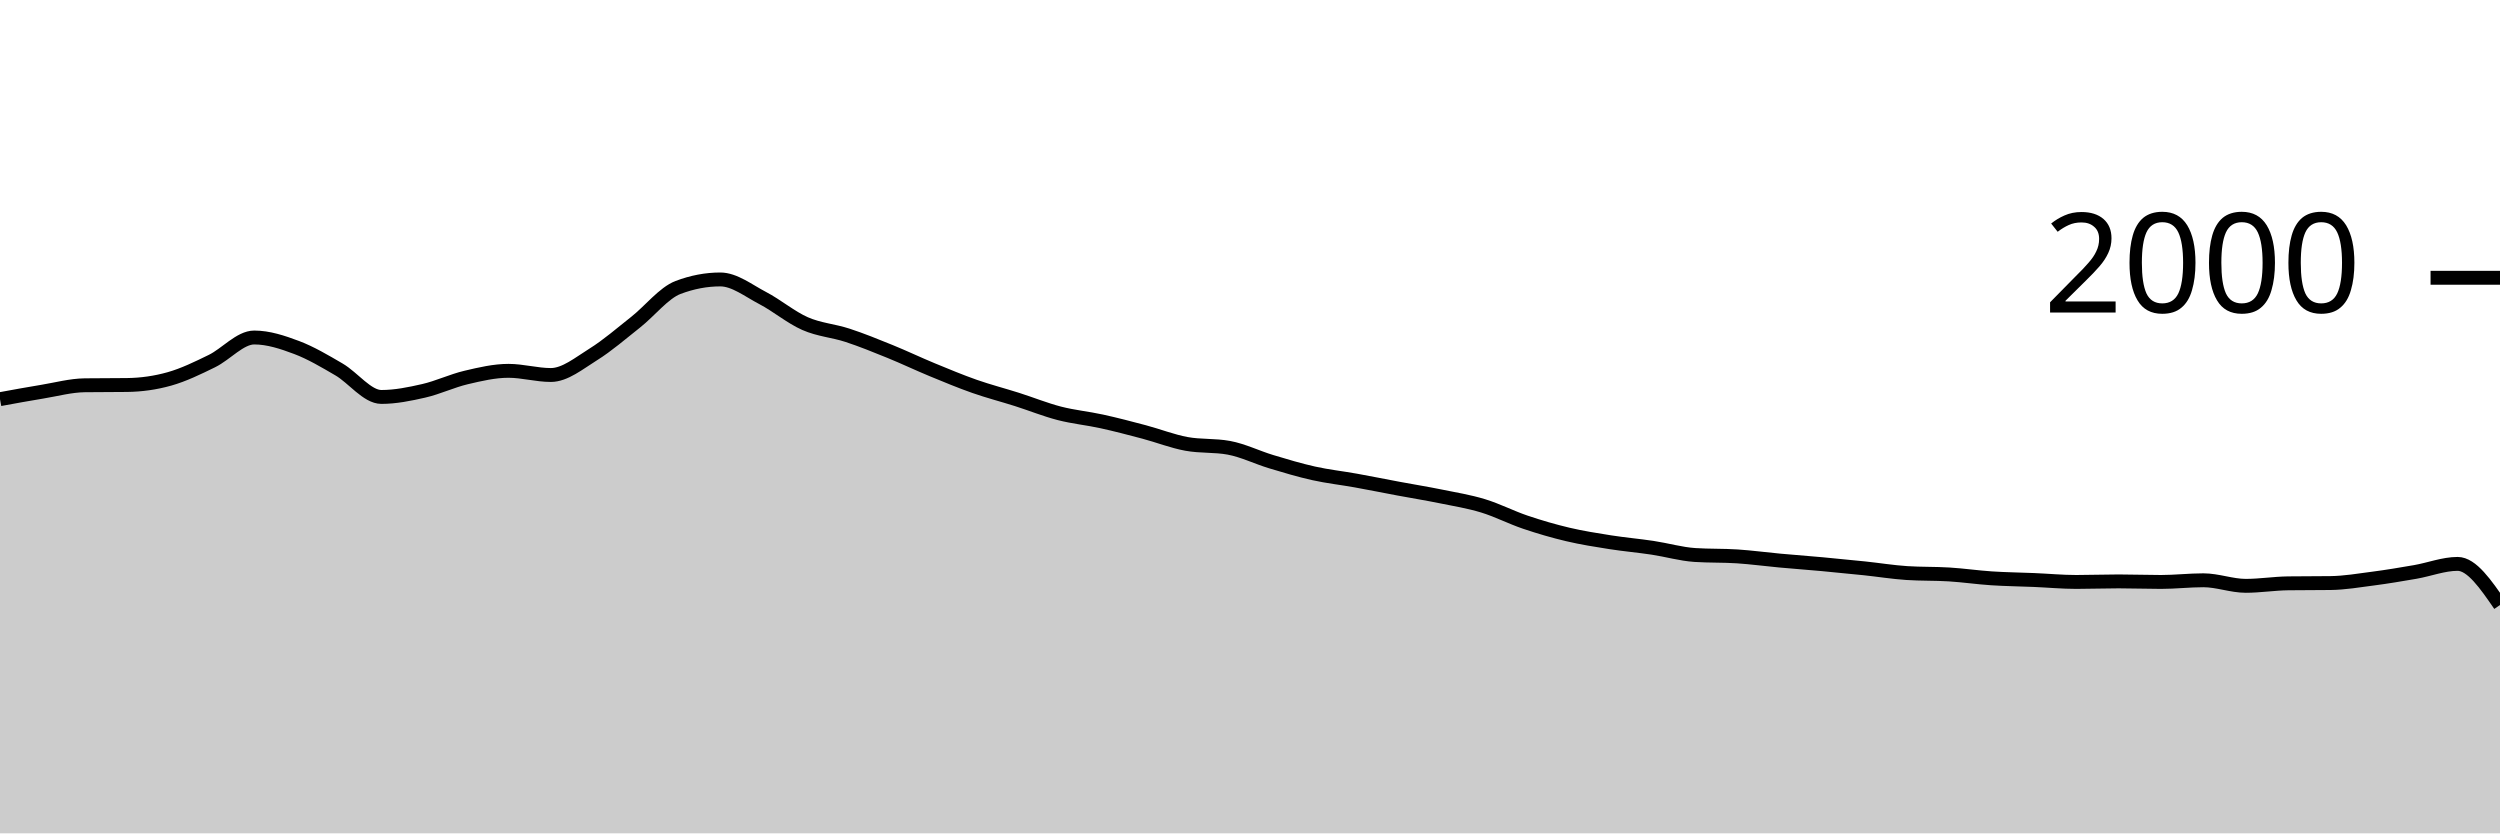
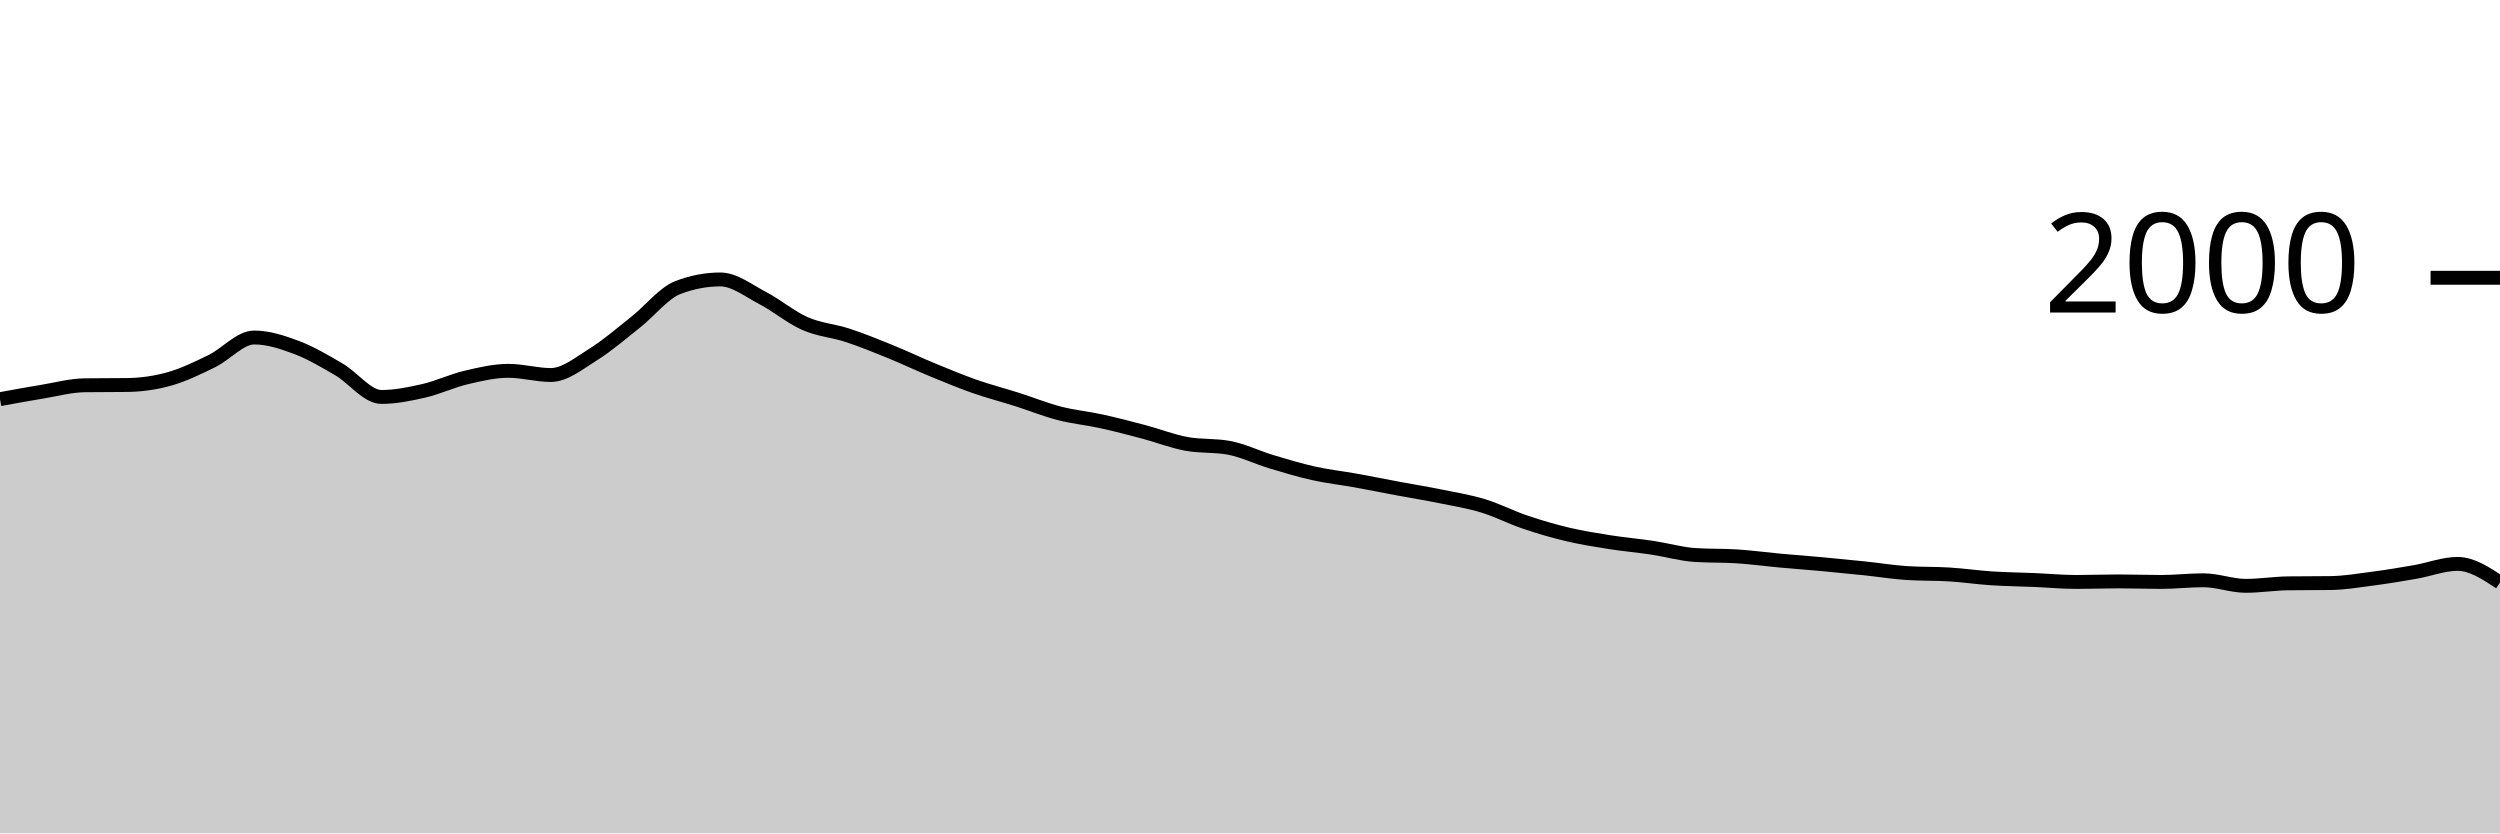
<svg xmlns="http://www.w3.org/2000/svg" viewBox="0 0 180 60">
  <g transform="translate(0,20)">
-     <path class="area" fill="rgba(0, 0, 0, 0.2)" d="M0,8.74C1.017,8.553,2.034,8.367,3.051,8.2C4.068,8.033,5.085,7.753,6.102,7.74C7.119,7.727,8.136,7.733,9.153,7.72C10.169,7.707,11.186,7.567,12.203,7.28C13.22,6.993,14.237,6.497,15.254,6C16.271,5.503,17.288,4.3,18.305,4.3C19.322,4.3,20.339,4.637,21.356,5.02C22.373,5.403,23.39,6.007,24.407,6.6C25.424,7.193,26.441,8.58,27.458,8.58C28.475,8.58,29.492,8.373,30.508,8.14C31.525,7.907,32.542,7.42,33.559,7.18C34.576,6.94,35.593,6.7,36.61,6.7C37.627,6.7,38.644,7,39.661,7C40.678,7,41.695,6.153,42.712,5.52C43.729,4.887,44.746,4.003,45.763,3.2C46.78,2.397,47.797,1.087,48.814,0.7C49.831,0.313,50.847,0.12,51.864,0.12C52.881,0.12,53.898,0.93,54.915,1.46C55.932,1.99,56.949,2.853,57.966,3.3C58.983,3.747,60,3.807,61.017,4.14C62.034,4.473,63.051,4.887,64.068,5.3C65.085,5.713,66.102,6.2,67.119,6.62C68.136,7.04,69.153,7.463,70.169,7.82C71.186,8.177,72.203,8.437,73.22,8.76C74.237,9.083,75.254,9.497,76.271,9.76C77.288,10.023,78.305,10.117,79.322,10.34C80.339,10.563,81.356,10.83,82.373,11.1C83.39,11.37,84.407,11.773,85.424,11.96C86.441,12.147,87.458,12.053,88.475,12.24C89.492,12.427,90.508,12.933,91.525,13.24C92.542,13.547,93.559,13.853,94.576,14.08C95.593,14.307,96.61,14.417,97.627,14.6C98.644,14.783,99.661,14.99,100.678,15.18C101.695,15.37,102.712,15.533,103.729,15.74C104.746,15.947,105.763,16.11,106.78,16.42C107.797,16.73,108.814,17.257,109.831,17.6C110.847,17.943,111.864,18.24,112.881,18.48C113.898,18.72,114.915,18.88,115.932,19.04C116.949,19.2,117.966,19.287,118.983,19.44C120,19.593,121.017,19.893,122.034,19.96C123.051,20.027,124.068,19.993,125.085,20.06C126.102,20.127,127.119,20.267,128.136,20.36C129.153,20.453,130.169,20.527,131.186,20.62C132.203,20.713,133.22,20.813,134.237,20.92C135.254,21.027,136.271,21.193,137.288,21.26C138.305,21.327,139.322,21.297,140.339,21.36C141.356,21.423,142.373,21.573,143.39,21.64C144.407,21.707,145.424,21.717,146.441,21.76C147.458,21.803,148.475,21.9,149.492,21.9C150.508,21.9,151.525,21.86,152.542,21.86C153.559,21.86,154.576,21.9,155.593,21.9C156.61,21.9,157.627,21.78,158.644,21.78C159.661,21.78,160.678,22.18,161.695,22.18C162.712,22.18,163.729,22.013,164.746,22C165.763,21.987,166.78,21.993,167.797,21.98C168.814,21.967,169.831,21.793,170.847,21.66C171.864,21.527,172.881,21.357,173.898,21.18C174.915,21.003,175.932,20.6,176.949,20.6C177.966,20.6,178.983,22.08,180,23.56L180,40C178.983,40,177.966,40,176.949,40C175.932,40,174.915,40,173.898,40C172.881,40,171.864,40,170.847,40C169.831,40,168.814,40,167.797,40C166.78,40,165.763,40,164.746,40C163.729,40,162.712,40,161.695,40C160.678,40,159.661,40,158.644,40C157.627,40,156.61,40,155.593,40C154.576,40,153.559,40,152.542,40C151.525,40,150.508,40,149.492,40C148.475,40,147.458,40,146.441,40C145.424,40,144.407,40,143.39,40C142.373,40,141.356,40,140.339,40C139.322,40,138.305,40,137.288,40C136.271,40,135.254,40,134.237,40C133.22,40,132.203,40,131.186,40C130.169,40,129.153,40,128.136,40C127.119,40,126.102,40,125.085,40C124.068,40,123.051,40,122.034,40C121.017,40,120,40,118.983,40C117.966,40,116.949,40,115.932,40C114.915,40,113.898,40,112.881,40C111.864,40,110.847,40,109.831,40C108.814,40,107.797,40,106.78,40C105.763,40,104.746,40,103.729,40C102.712,40,101.695,40,100.678,40C99.661,40,98.644,40,97.627,40C96.61,40,95.593,40,94.576,40C93.559,40,92.542,40,91.525,40C90.508,40,89.492,40,88.475,40C87.458,40,86.441,40,85.424,40C84.407,40,83.39,40,82.373,40C81.356,40,80.339,40,79.322,40C78.305,40,77.288,40,76.271,40C75.254,40,74.237,40,73.22,40C72.203,40,71.186,40,70.169,40C69.153,40,68.136,40,67.119,40C66.102,40,65.085,40,64.068,40C63.051,40,62.034,40,61.017,40C60,40,58.983,40,57.966,40C56.949,40,55.932,40,54.915,40C53.898,40,52.881,40,51.864,40C50.847,40,49.831,40,48.814,40C47.797,40,46.78,40,45.763,40C44.746,40,43.729,40,42.712,40C41.695,40,40.678,40,39.661,40C38.644,40,37.627,40,36.61,40C35.593,40,34.576,40,33.559,40C32.542,40,31.525,40,30.508,40C29.492,40,28.475,40,27.458,40C26.441,40,25.424,40,24.407,40C23.39,40,22.373,40,21.356,40C20.339,40,19.322,40,18.305,40C17.288,40,16.271,40,15.254,40C14.237,40,13.22,40,12.203,40C11.186,40,10.169,40,9.153,40C8.136,40,7.119,40,6.102,40C5.085,40,4.068,40,3.051,40C2.034,40,1.017,40,0,40Z" />
-     <path class="line" stroke="black" fill="none" d="M0,8.74C1.017,8.553,2.034,8.367,3.051,8.2C4.068,8.033,5.085,7.753,6.102,7.74C7.119,7.727,8.136,7.733,9.153,7.72C10.169,7.707,11.186,7.567,12.203,7.28C13.22,6.993,14.237,6.497,15.254,6C16.271,5.503,17.288,4.3,18.305,4.3C19.322,4.3,20.339,4.637,21.356,5.02C22.373,5.403,23.39,6.007,24.407,6.6C25.424,7.193,26.441,8.58,27.458,8.58C28.475,8.58,29.492,8.373,30.508,8.14C31.525,7.907,32.542,7.42,33.559,7.18C34.576,6.94,35.593,6.7,36.61,6.7C37.627,6.7,38.644,7,39.661,7C40.678,7,41.695,6.153,42.712,5.52C43.729,4.887,44.746,4.003,45.763,3.2C46.78,2.397,47.797,1.087,48.814,0.7C49.831,0.313,50.847,0.12,51.864,0.12C52.881,0.12,53.898,0.93,54.915,1.46C55.932,1.99,56.949,2.853,57.966,3.3C58.983,3.747,60,3.807,61.017,4.14C62.034,4.473,63.051,4.887,64.068,5.3C65.085,5.713,66.102,6.2,67.119,6.62C68.136,7.04,69.153,7.463,70.169,7.82C71.186,8.177,72.203,8.437,73.22,8.76C74.237,9.083,75.254,9.497,76.271,9.76C77.288,10.023,78.305,10.117,79.322,10.34C80.339,10.563,81.356,10.83,82.373,11.1C83.39,11.37,84.407,11.773,85.424,11.96C86.441,12.147,87.458,12.053,88.475,12.24C89.492,12.427,90.508,12.933,91.525,13.24C92.542,13.547,93.559,13.853,94.576,14.08C95.593,14.307,96.61,14.417,97.627,14.6C98.644,14.783,99.661,14.99,100.678,15.18C101.695,15.37,102.712,15.533,103.729,15.74C104.746,15.947,105.763,16.11,106.78,16.42C107.797,16.73,108.814,17.257,109.831,17.6C110.847,17.943,111.864,18.24,112.881,18.48C113.898,18.72,114.915,18.88,115.932,19.04C116.949,19.2,117.966,19.287,118.983,19.44C120,19.593,121.017,19.893,122.034,19.96C123.051,20.027,124.068,19.993,125.085,20.06C126.102,20.127,127.119,20.267,128.136,20.36C129.153,20.453,130.169,20.527,131.186,20.62C132.203,20.713,133.22,20.813,134.237,20.92C135.254,21.027,136.271,21.193,137.288,21.26C138.305,21.327,139.322,21.297,140.339,21.36C141.356,21.423,142.373,21.573,143.39,21.64C144.407,21.707,145.424,21.717,146.441,21.76C147.458,21.803,148.475,21.9,149.492,21.9C150.508,21.9,151.525,21.86,152.542,21.86C153.559,21.86,154.576,21.9,155.593,21.9C156.61,21.9,157.627,21.78,158.644,21.78C159.661,21.78,160.678,22.18,161.695,22.18C162.712,22.18,163.729,22.013,164.746,22C165.763,21.987,166.78,21.993,167.797,21.98C168.814,21.967,169.831,21.793,170.847,21.66C171.864,21.527,172.881,21.357,173.898,21.18C174.915,21.003,175.932,20.6,176.949,20.6C177.966,20.6,178.983,22.08,180,23.56" />
+     <path class="area" fill="rgba(0, 0, 0, 0.2)" d="M0,8.74C1.017,8.553,2.034,8.367,3.051,8.2C4.068,8.033,5.085,7.753,6.102,7.74C7.119,7.727,8.136,7.733,9.153,7.72C10.169,7.707,11.186,7.567,12.203,7.28C13.22,6.993,14.237,6.497,15.254,6C16.271,5.503,17.288,4.3,18.305,4.3C19.322,4.3,20.339,4.637,21.356,5.02C22.373,5.403,23.39,6.007,24.407,6.6C25.424,7.193,26.441,8.58,27.458,8.58C28.475,8.58,29.492,8.373,30.508,8.14C31.525,7.907,32.542,7.42,33.559,7.18C34.576,6.94,35.593,6.7,36.61,6.7C37.627,6.7,38.644,7,39.661,7C40.678,7,41.695,6.153,42.712,5.52C43.729,4.887,44.746,4.003,45.763,3.2C46.78,2.397,47.797,1.087,48.814,0.7C49.831,0.313,50.847,0.12,51.864,0.12C52.881,0.12,53.898,0.93,54.915,1.46C55.932,1.99,56.949,2.853,57.966,3.3C58.983,3.747,60,3.807,61.017,4.14C62.034,4.473,63.051,4.887,64.068,5.3C65.085,5.713,66.102,6.2,67.119,6.62C68.136,7.04,69.153,7.463,70.169,7.82C71.186,8.177,72.203,8.437,73.22,8.76C74.237,9.083,75.254,9.497,76.271,9.76C77.288,10.023,78.305,10.117,79.322,10.34C80.339,10.563,81.356,10.83,82.373,11.1C83.39,11.37,84.407,11.773,85.424,11.96C86.441,12.147,87.458,12.053,88.475,12.24C89.492,12.427,90.508,12.933,91.525,13.24C92.542,13.547,93.559,13.853,94.576,14.08C95.593,14.307,96.61,14.417,97.627,14.6C98.644,14.783,99.661,14.99,100.678,15.18C101.695,15.37,102.712,15.533,103.729,15.74C104.746,15.947,105.763,16.11,106.78,16.42C107.797,16.73,108.814,17.257,109.831,17.6C110.847,17.943,111.864,18.24,112.881,18.48C113.898,18.72,114.915,18.88,115.932,19.04C116.949,19.2,117.966,19.287,118.983,19.44C120,19.593,121.017,19.893,122.034,19.96C123.051,20.027,124.068,19.993,125.085,20.06C126.102,20.127,127.119,20.267,128.136,20.36C129.153,20.453,130.169,20.527,131.186,20.62C132.203,20.713,133.22,20.813,134.237,20.92C135.254,21.027,136.271,21.193,137.288,21.26C138.305,21.327,139.322,21.297,140.339,21.36C141.356,21.423,142.373,21.573,143.39,21.64C144.407,21.707,145.424,21.717,146.441,21.76C147.458,21.803,148.475,21.9,149.492,21.9C150.508,21.9,151.525,21.86,152.542,21.86C153.559,21.86,154.576,21.9,155.593,21.9C156.61,21.9,157.627,21.78,158.644,21.78C159.661,21.78,160.678,22.18,161.695,22.18C162.712,22.18,163.729,22.013,164.746,22C165.763,21.987,166.78,21.993,167.797,21.98C168.814,21.967,169.831,21.793,170.847,21.66C171.864,21.527,172.881,21.357,173.898,21.18C174.915,21.003,175.932,20.6,176.949,20.6C177.966,20.6,178.983,21.27,180,21.94L180,40C178.983,40,177.966,40,176.949,40C175.932,40,174.915,40,173.898,40C172.881,40,171.864,40,170.847,40C169.831,40,168.814,40,167.797,40C166.78,40,165.763,40,164.746,40C163.729,40,162.712,40,161.695,40C160.678,40,159.661,40,158.644,40C157.627,40,156.61,40,155.593,40C154.576,40,153.559,40,152.542,40C151.525,40,150.508,40,149.492,40C148.475,40,147.458,40,146.441,40C145.424,40,144.407,40,143.39,40C142.373,40,141.356,40,140.339,40C139.322,40,138.305,40,137.288,40C136.271,40,135.254,40,134.237,40C133.22,40,132.203,40,131.186,40C130.169,40,129.153,40,128.136,40C127.119,40,126.102,40,125.085,40C124.068,40,123.051,40,122.034,40C121.017,40,120,40,118.983,40C117.966,40,116.949,40,115.932,40C114.915,40,113.898,40,112.881,40C111.864,40,110.847,40,109.831,40C108.814,40,107.797,40,106.78,40C105.763,40,104.746,40,103.729,40C102.712,40,101.695,40,100.678,40C99.661,40,98.644,40,97.627,40C96.61,40,95.593,40,94.576,40C93.559,40,92.542,40,91.525,40C90.508,40,89.492,40,88.475,40C87.458,40,86.441,40,85.424,40C84.407,40,83.39,40,82.373,40C81.356,40,80.339,40,79.322,40C78.305,40,77.288,40,76.271,40C75.254,40,74.237,40,73.22,40C72.203,40,71.186,40,70.169,40C69.153,40,68.136,40,67.119,40C66.102,40,65.085,40,64.068,40C63.051,40,62.034,40,61.017,40C60,40,58.983,40,57.966,40C56.949,40,55.932,40,54.915,40C53.898,40,52.881,40,51.864,40C50.847,40,49.831,40,48.814,40C47.797,40,46.78,40,45.763,40C44.746,40,43.729,40,42.712,40C41.695,40,40.678,40,39.661,40C38.644,40,37.627,40,36.61,40C35.593,40,34.576,40,33.559,40C32.542,40,31.525,40,30.508,40C29.492,40,28.475,40,27.458,40C26.441,40,25.424,40,24.407,40C23.39,40,22.373,40,21.356,40C20.339,40,19.322,40,18.305,40C17.288,40,16.271,40,15.254,40C14.237,40,13.22,40,12.203,40C11.186,40,10.169,40,9.153,40C8.136,40,7.119,40,6.102,40C5.085,40,4.068,40,3.051,40C2.034,40,1.017,40,0,40Z" />
+     <path class="line" stroke="black" fill="none" d="M0,8.74C1.017,8.553,2.034,8.367,3.051,8.2C4.068,8.033,5.085,7.753,6.102,7.74C7.119,7.727,8.136,7.733,9.153,7.72C10.169,7.707,11.186,7.567,12.203,7.28C13.22,6.993,14.237,6.497,15.254,6C16.271,5.503,17.288,4.3,18.305,4.3C19.322,4.3,20.339,4.637,21.356,5.02C22.373,5.403,23.39,6.007,24.407,6.6C25.424,7.193,26.441,8.58,27.458,8.58C28.475,8.58,29.492,8.373,30.508,8.14C31.525,7.907,32.542,7.42,33.559,7.18C34.576,6.94,35.593,6.7,36.61,6.7C37.627,6.7,38.644,7,39.661,7C40.678,7,41.695,6.153,42.712,5.52C43.729,4.887,44.746,4.003,45.763,3.2C46.78,2.397,47.797,1.087,48.814,0.7C49.831,0.313,50.847,0.12,51.864,0.12C52.881,0.12,53.898,0.93,54.915,1.46C55.932,1.99,56.949,2.853,57.966,3.3C58.983,3.747,60,3.807,61.017,4.14C62.034,4.473,63.051,4.887,64.068,5.3C65.085,5.713,66.102,6.2,67.119,6.62C68.136,7.04,69.153,7.463,70.169,7.82C71.186,8.177,72.203,8.437,73.22,8.76C74.237,9.083,75.254,9.497,76.271,9.76C77.288,10.023,78.305,10.117,79.322,10.34C80.339,10.563,81.356,10.83,82.373,11.1C83.39,11.37,84.407,11.773,85.424,11.96C86.441,12.147,87.458,12.053,88.475,12.24C89.492,12.427,90.508,12.933,91.525,13.24C92.542,13.547,93.559,13.853,94.576,14.08C95.593,14.307,96.61,14.417,97.627,14.6C98.644,14.783,99.661,14.99,100.678,15.18C101.695,15.37,102.712,15.533,103.729,15.74C104.746,15.947,105.763,16.11,106.78,16.42C107.797,16.73,108.814,17.257,109.831,17.6C110.847,17.943,111.864,18.24,112.881,18.48C113.898,18.72,114.915,18.88,115.932,19.04C116.949,19.2,117.966,19.287,118.983,19.44C120,19.593,121.017,19.893,122.034,19.96C123.051,20.027,124.068,19.993,125.085,20.06C126.102,20.127,127.119,20.267,128.136,20.36C129.153,20.453,130.169,20.527,131.186,20.62C132.203,20.713,133.22,20.813,134.237,20.92C135.254,21.027,136.271,21.193,137.288,21.26C138.305,21.327,139.322,21.297,140.339,21.36C141.356,21.423,142.373,21.573,143.39,21.64C144.407,21.707,145.424,21.717,146.441,21.76C147.458,21.803,148.475,21.9,149.492,21.9C150.508,21.9,151.525,21.86,152.542,21.86C153.559,21.86,154.576,21.9,155.593,21.9C156.61,21.9,157.627,21.78,158.644,21.78C159.661,21.78,160.678,22.18,161.695,22.18C162.712,22.18,163.729,22.013,164.746,22C165.763,21.987,166.78,21.993,167.797,21.98C168.814,21.967,169.831,21.793,170.847,21.66C171.864,21.527,172.881,21.357,173.898,21.18C174.915,21.003,175.932,20.6,176.949,20.6C177.966,20.6,178.983,21.27,180,21.94" />
    <path class="axis-ceiling" stroke-width="1" stroke="black" fill="none" d="M175,0L180,0" />
    <text class="axis-ceiling-label" font-family="sans-serif" text-anchor="end" font-size="10px" x="170" y="2.5">2000</text>
  </g>
</svg>
